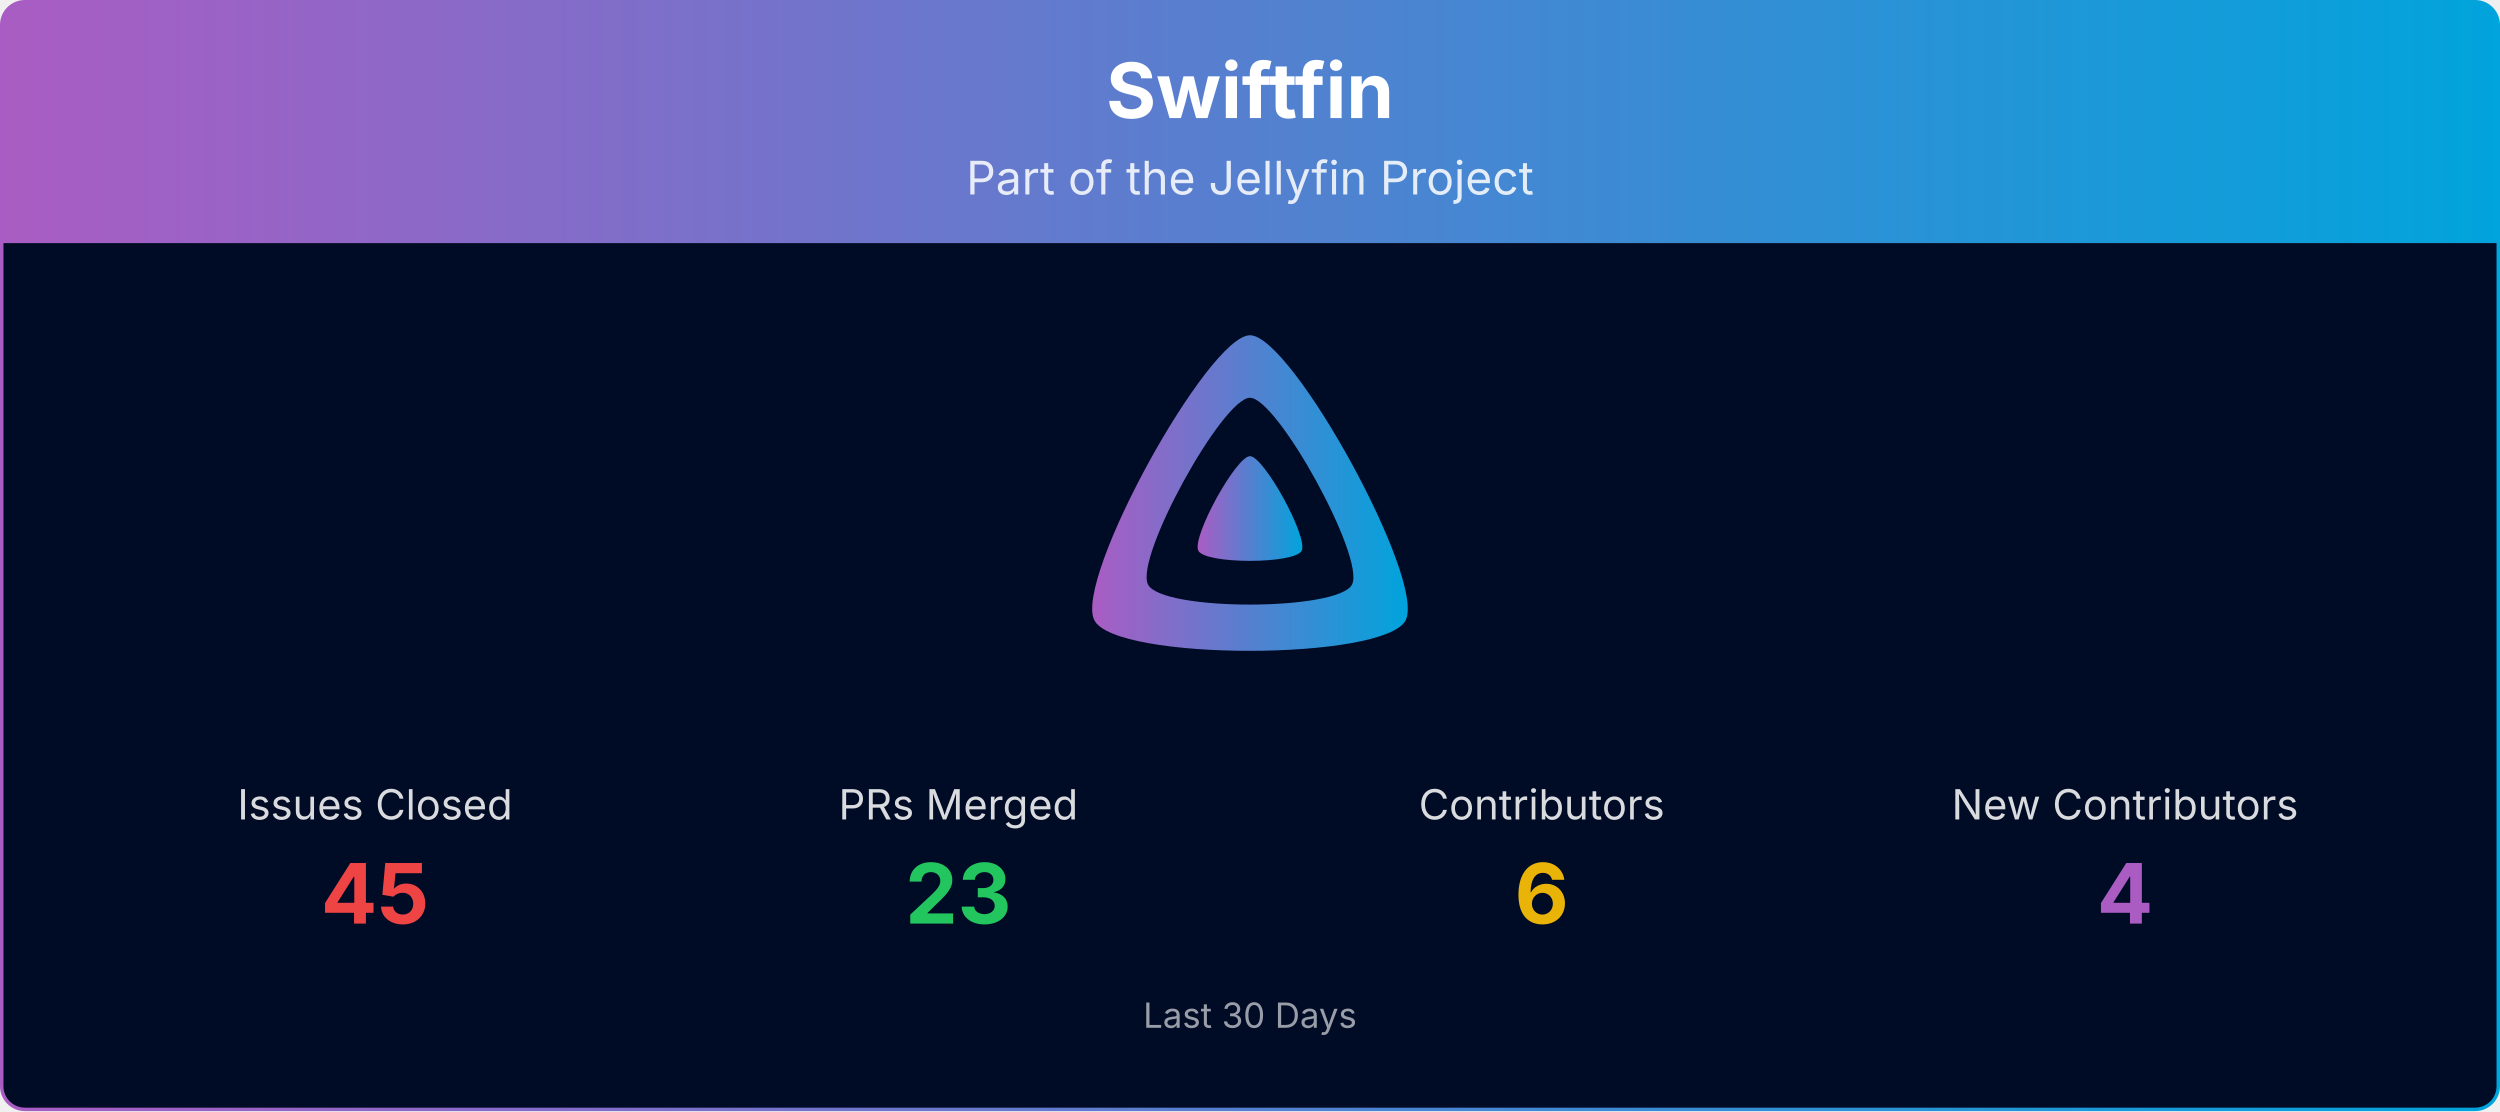
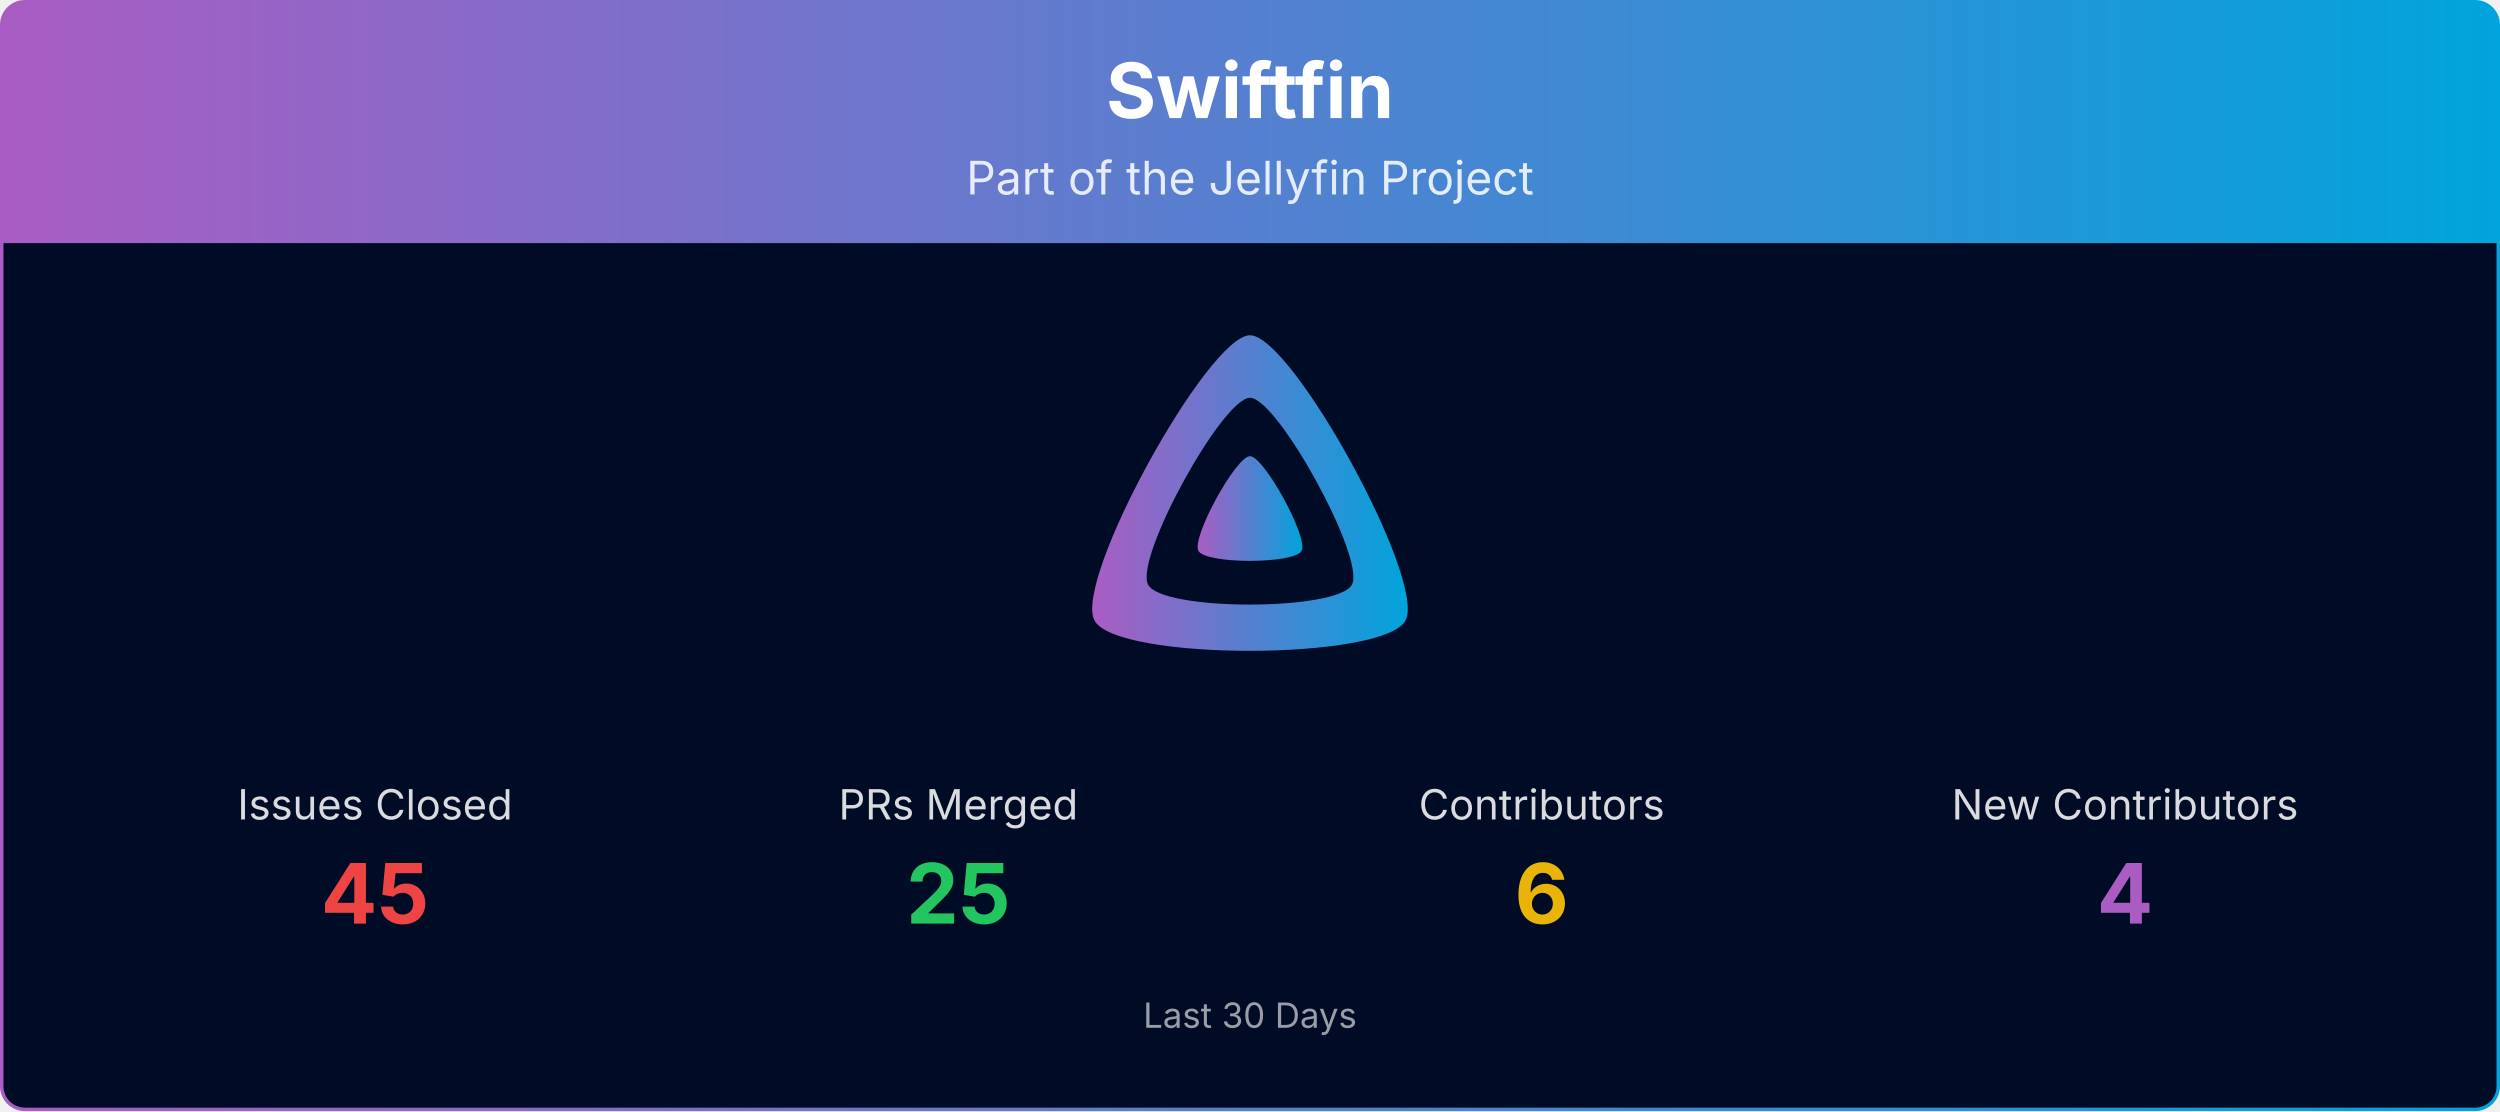
<svg xmlns="http://www.w3.org/2000/svg" viewBox="0 0 1080 480" width="100%" role="img" aria-label="Swiftfin">
  <defs>
    <linearGradient id="banner-swiftfin-grad" x1="0" y1="0" x2="1" y2="0">
      <stop offset="0%" stop-color="#AA5CC3" />
      <stop offset="100%" stop-color="#00A4DC" />
    </linearGradient>
    <clipPath id="banner-swiftfin-grad-clip">
      <rect x="0.75" y="0.75" width="1078.5" height="478.5" rx="10" ry="10" />
    </clipPath>
  </defs>
  <g clip-path="url(#banner-swiftfin-grad-clip)">
    <path d="M0.75,10.75 A10.0,10.0 0 0 1 10.75,0.75 L1069.25,0.75 A10.0,10.0 0 0 1 1079.25,10.75 L1079.25,105.00 L0.75,105.00 Z" fill="url(#banner-swiftfin-grad)" />
    <text x="540.0" y="51" text-anchor="middle" font-size="33" font-weight="700" font-family="Plus Jakarta Sans, system-ui, -apple-system, Segoe UI, sans-serif" fill="#ffffff">Swiftfin</text>
    <text x="540.0" y="84" text-anchor="middle" font-size="20" font-family="Plus Jakarta Sans, system-ui, -apple-system, Segoe UI, sans-serif" fill="#ffffff" opacity="0.85">Part of the Jellyfin Project</text>
    <rect x="0.75" y="105" width="1078.5" height="374.25" fill="#000b25" />
    <g transform="translate(465.00,138.00) scale(0.29297)">
      <path fill="url(#banner-swiftfin-grad)" fill-rule="evenodd" d="M256,23.3c-61.6,0-259.8,359.4-229.6,420.1s429.3,60,459.2,0S317.6,23.3,256,23.3zM406.5,390.8c-19.6,39.3-281.1,39.8-300.9,0s110.1-275.3,150.4-275.3S426.1,351.4,406.5,390.8z" />
      <path fill="url(#banner-swiftfin-grad)" d="M256,201.6c-20.4,0-86.2,119.3-76.2,139.4s142.5,19.9,152.4,0S276.5,201.6,256,201.6z" />
    </g>
    <text x="162.0" y="354.0" text-anchor="middle" font-size="18" font-family="Plus Jakarta Sans, system-ui, -apple-system, Segoe UI, sans-serif" fill="#ffffff" opacity="0.85">Issues Closed</text>
    <text x="162.0" y="399.0" text-anchor="middle" font-size="36" font-weight="700" font-family="Plus Jakarta Sans, system-ui, -apple-system, Segoe UI, sans-serif" fill="#ef4444">45</text>
    <text x="414.0" y="354.0" text-anchor="middle" font-size="18" font-family="Plus Jakarta Sans, system-ui, -apple-system, Segoe UI, sans-serif" fill="#ffffff" opacity="0.85">PRs Merged</text>
-     <text x="414.0" y="399.0" text-anchor="middle" font-size="36" font-weight="700" font-family="Plus Jakarta Sans, system-ui, -apple-system, Segoe UI, sans-serif" fill="#22c55e">23</text>
+     <text x="414.0" y="399.0" text-anchor="middle" font-size="36" font-weight="700" font-family="Plus Jakarta Sans, system-ui, -apple-system, Segoe UI, sans-serif" fill="#22c55e">25</text>
    <text x="666.0" y="354.0" text-anchor="middle" font-size="18" font-family="Plus Jakarta Sans, system-ui, -apple-system, Segoe UI, sans-serif" fill="#ffffff" opacity="0.85">Contributors</text>
    <text x="666.0" y="399.0" text-anchor="middle" font-size="36" font-weight="700" font-family="Plus Jakarta Sans, system-ui, -apple-system, Segoe UI, sans-serif" fill="#eab308">6</text>
    <text x="918.0" y="354.0" text-anchor="middle" font-size="18" font-family="Plus Jakarta Sans, system-ui, -apple-system, Segoe UI, sans-serif" fill="#ffffff" opacity="0.85">New Contributors</text>
    <text x="918.0" y="399.0" text-anchor="middle" font-size="36" font-weight="700" font-family="Plus Jakarta Sans, system-ui, -apple-system, Segoe UI, sans-serif" fill="#AA5CC3">4</text>
    <text x="540.0" y="444.0" text-anchor="middle" font-size="15" font-family="Plus Jakarta Sans, system-ui, -apple-system, Segoe UI, sans-serif" fill="#ffffff" opacity="0.6">Last 30 Days</text>
  </g>
  <rect x="0.75" y="0.75" width="1078.5" height="478.5" rx="10" ry="10" fill="none" stroke="url(#banner-swiftfin-grad)" stroke-width="1.5" />
</svg>
